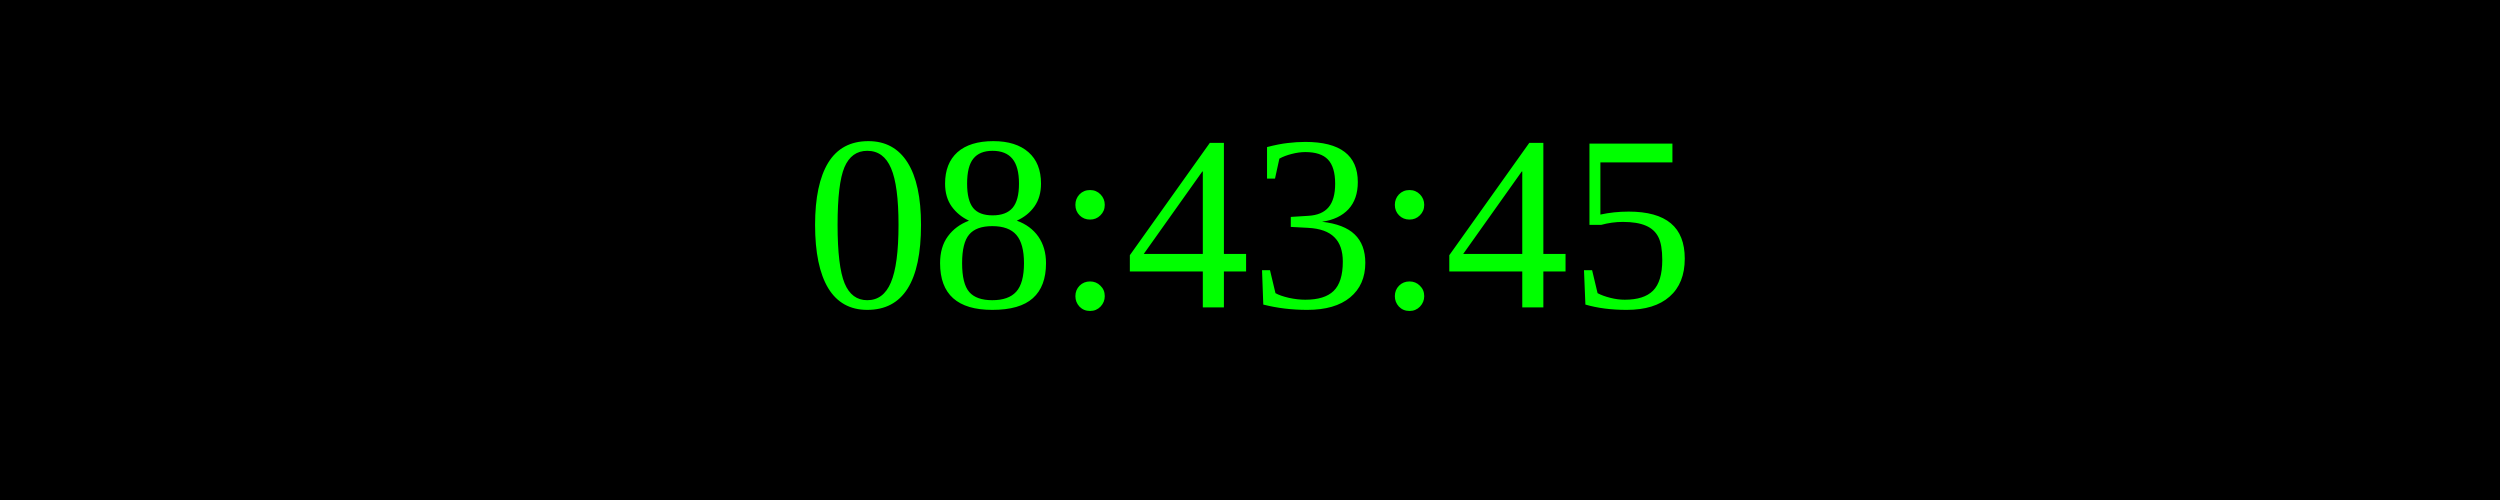
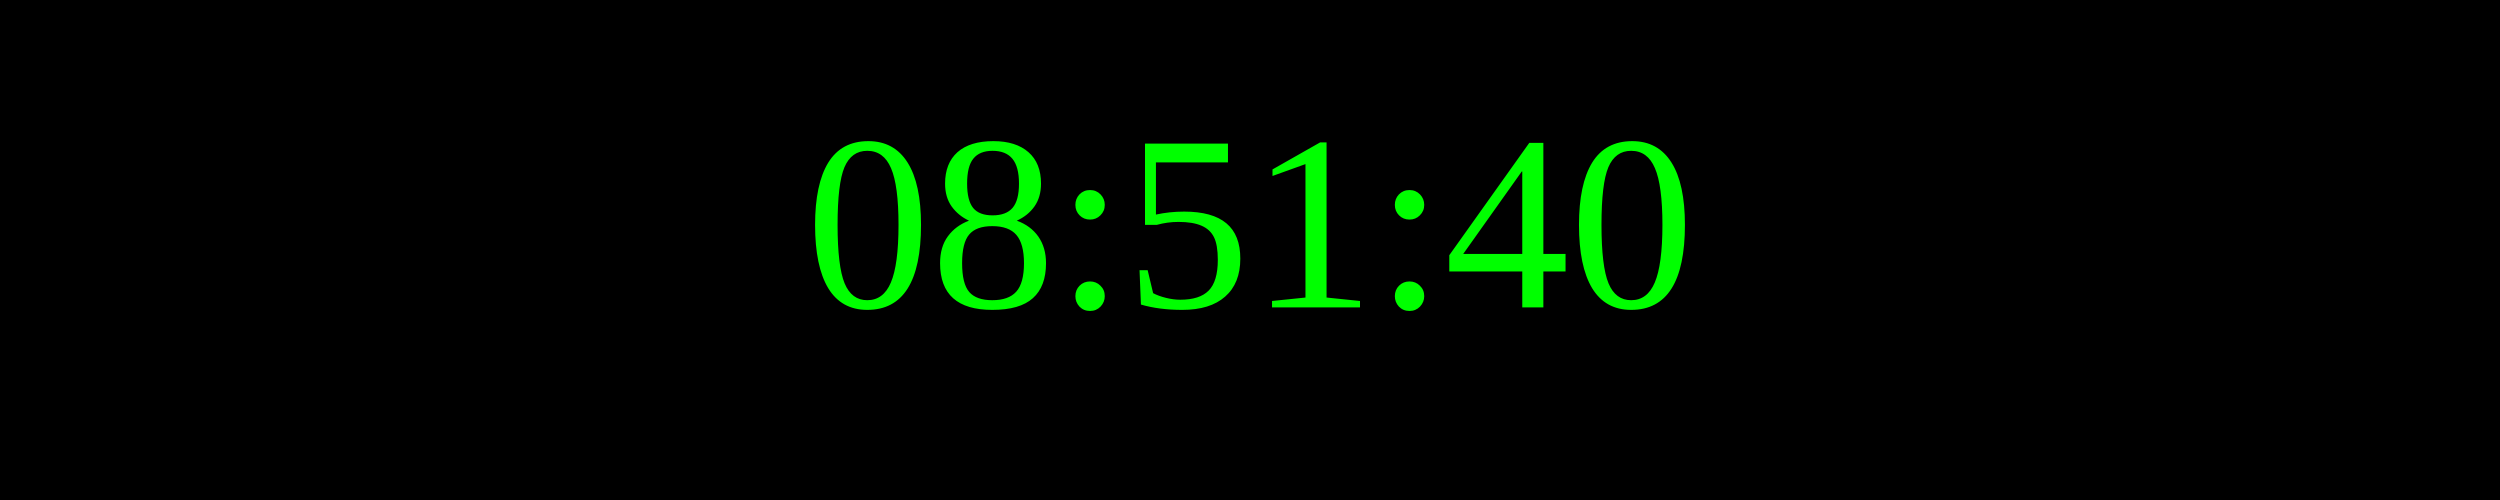
<svg xmlns="http://www.w3.org/2000/svg" width="250" height="50">
  <rect width="100%" height="100%" fill="black" />
  <text x="50%" y="50%" font-size="25" fill="lime" text-anchor="middle" dominant-baseline="middle">
- 08:43:45
+ 08:51:40
</text>
</svg>
